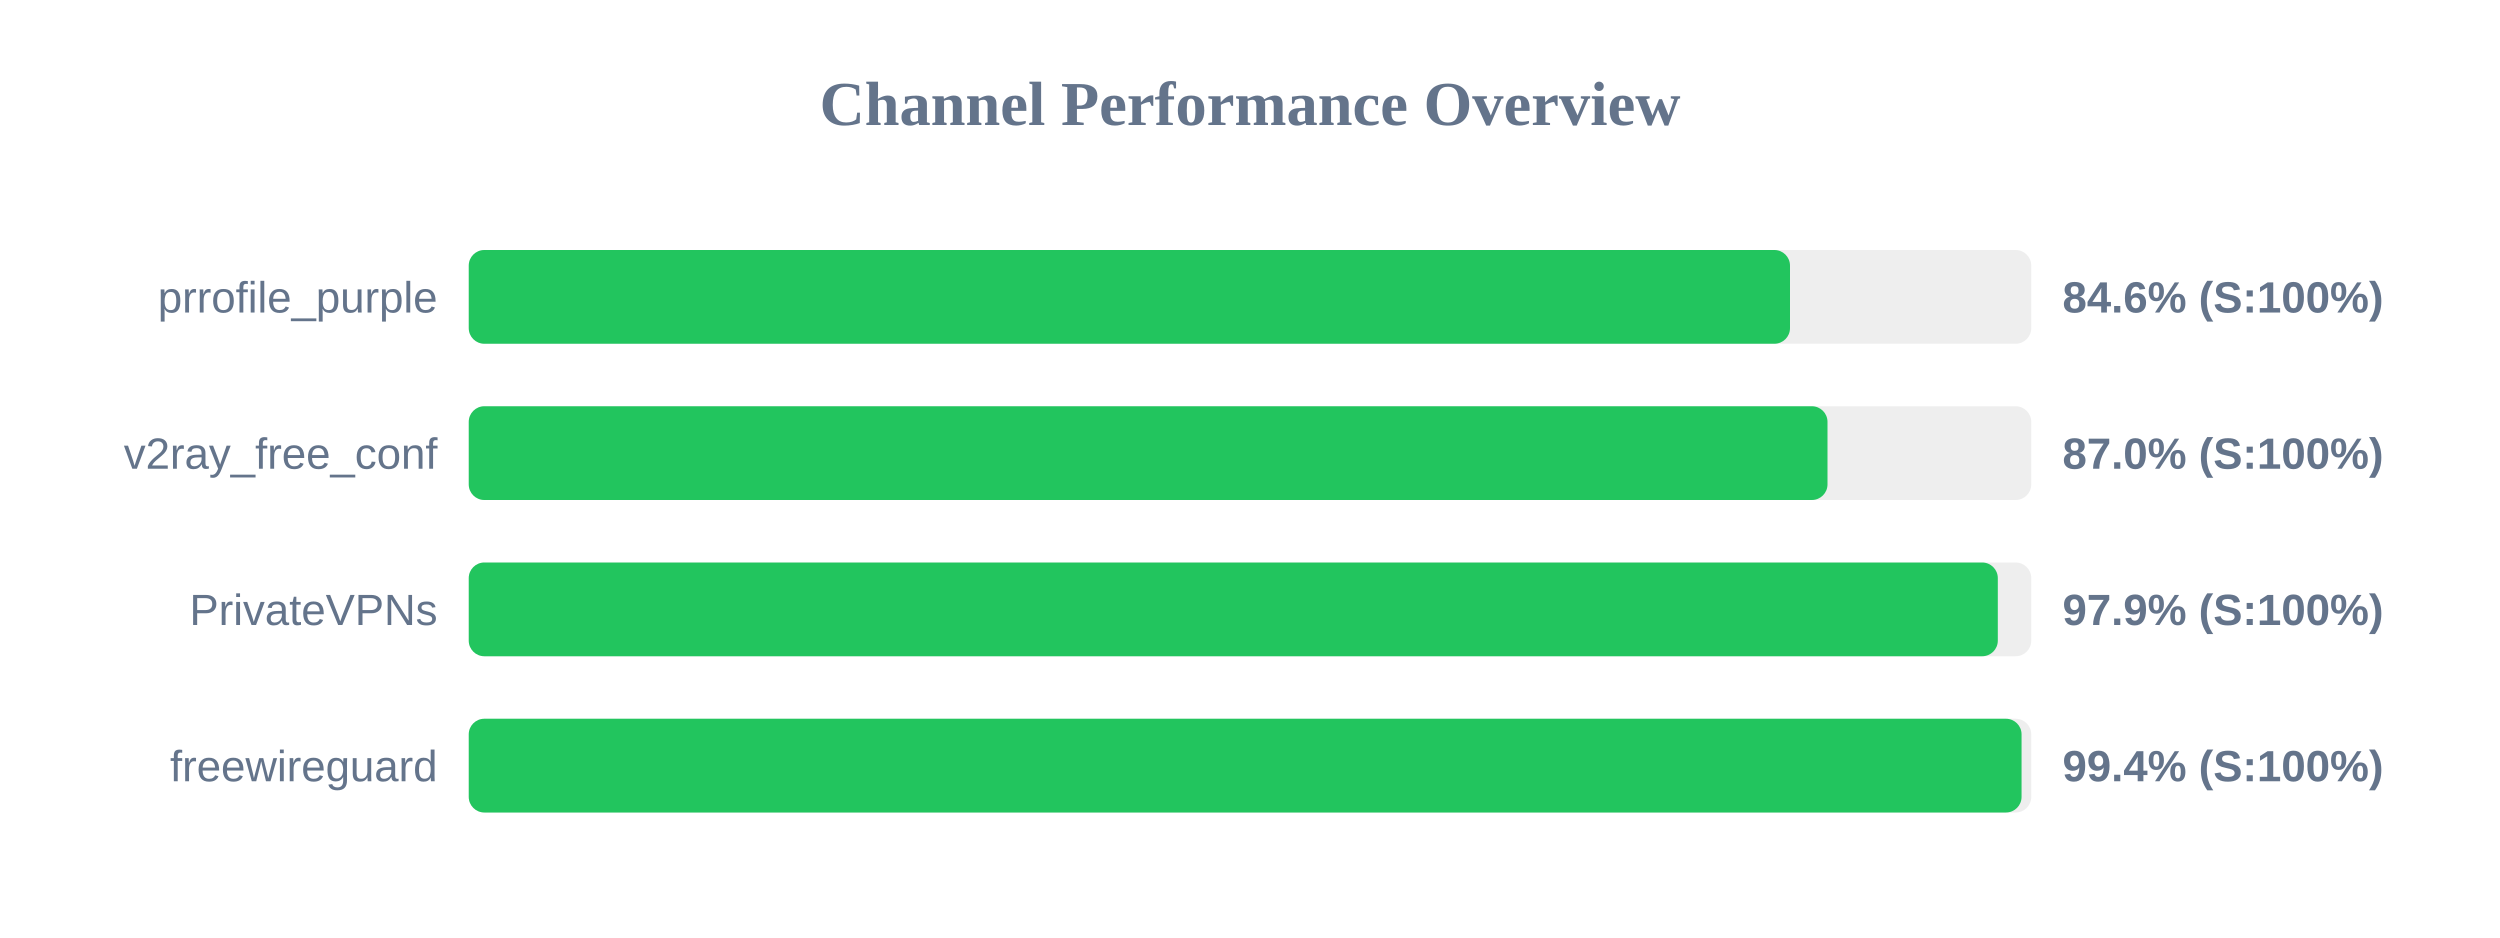
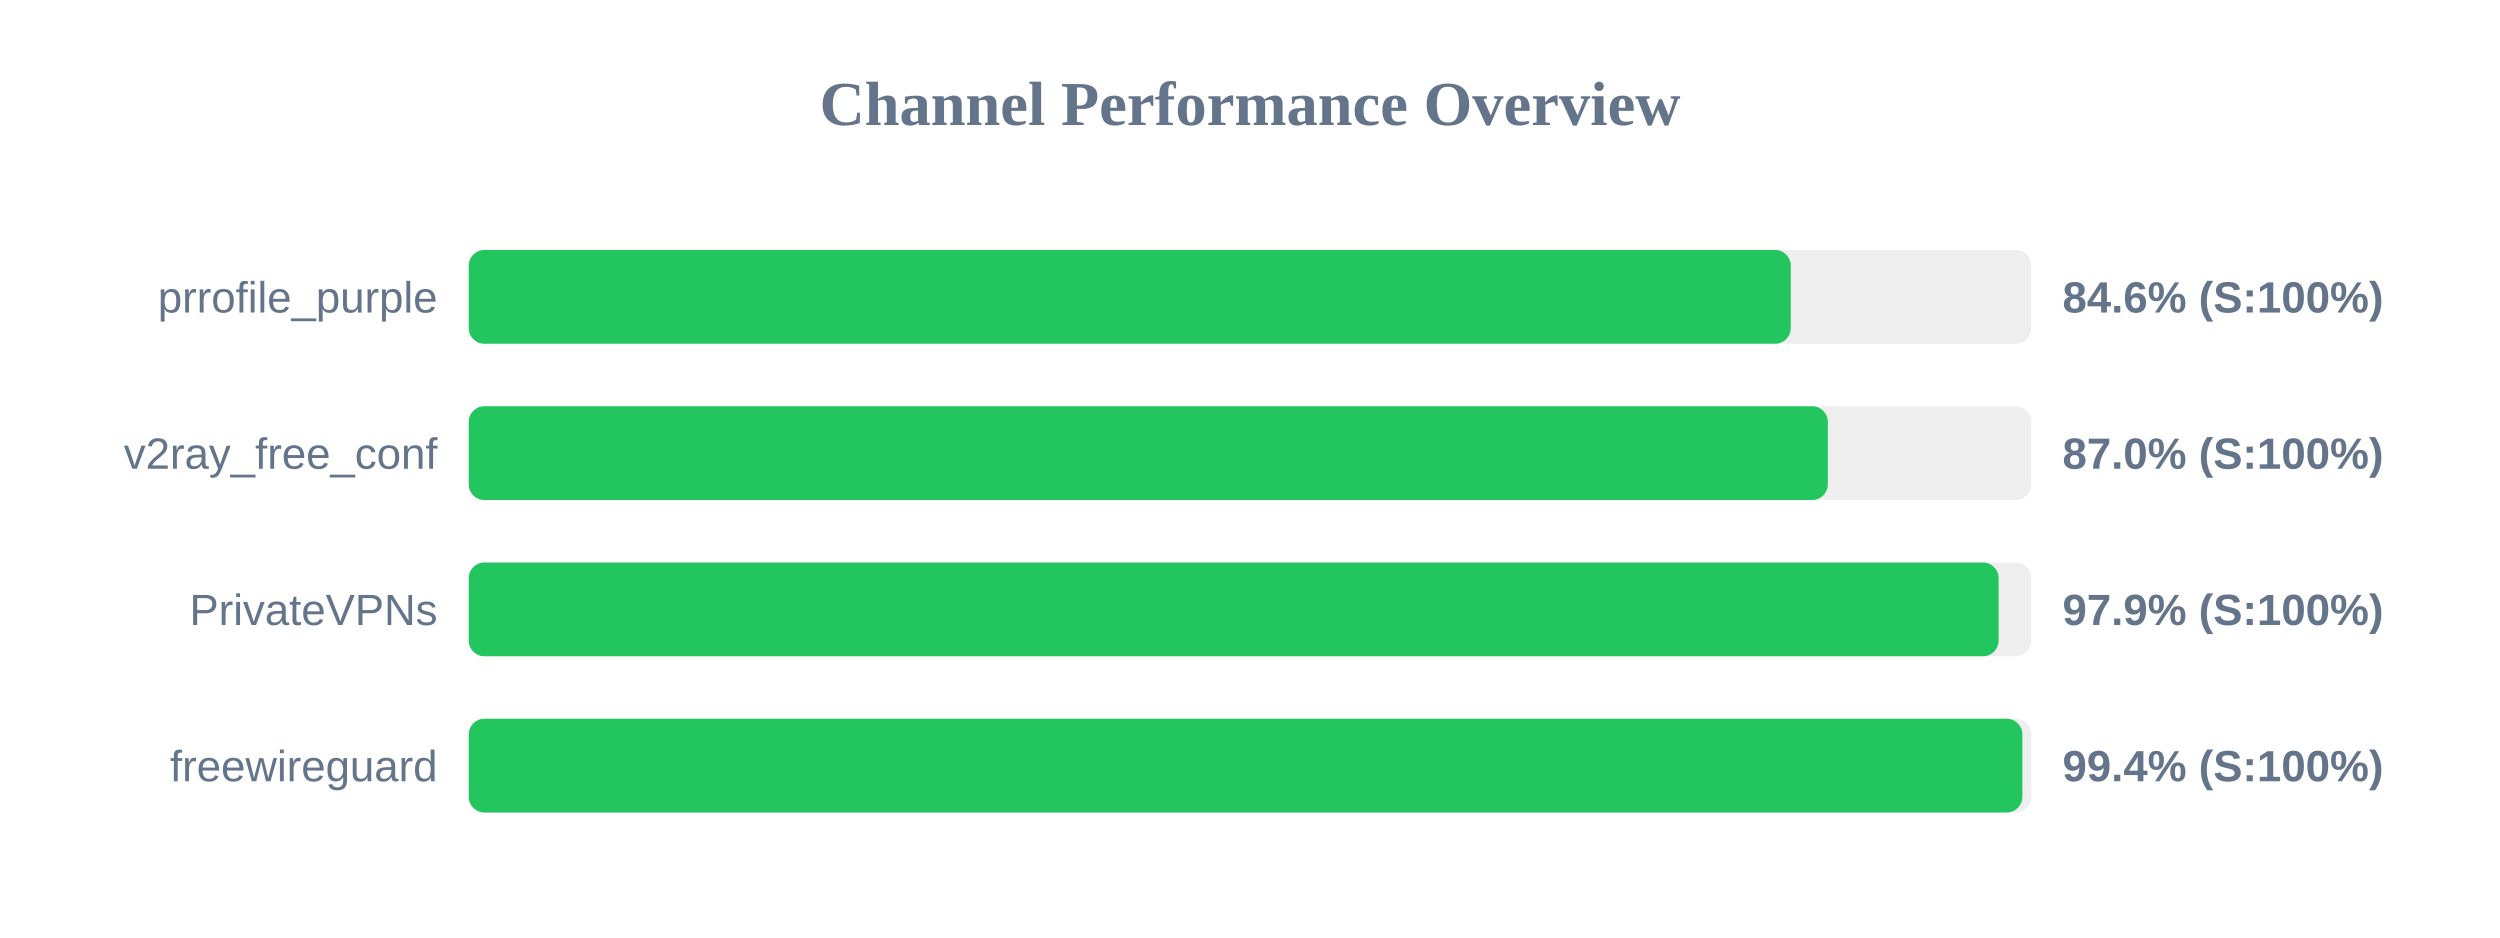
<svg xmlns="http://www.w3.org/2000/svg" width="800" height="300" version="1.1">
  <style>
        .row { font: 14px Arial; fill: #64748b; }
        .score { font: bold 14px Arial; fill: #64748b; }
    </style>
  <text x="400" y="40" text-anchor="middle" font-size="20px" font-weight="bold" fill="#64748b">Channel Performance Overview</text>
  <rect x="150" y="80" width="500" height="30" fill="#eee" rx="5" />
-   <rect x="150" y="80" width="422.8" height="30" fill="#22c55e" rx="5" />
+   <rect x="150" y="80" width="423.05" height="30" fill="#22c55e" rx="5" />
  <text x="140" y="100" text-anchor="end" class="row">prrofile_purple</text>
  <text x="660" y="100" text-anchor="start" class="score">84.6% (S:100%)</text>
  <rect x="150" y="130" width="500" height="30" fill="#eee" rx="5" />
-   <rect x="150" y="130" width="434.8" height="30" fill="#22c55e" rx="5" />
+   <rect x="150" y="130" width="434.9" height="30" fill="#22c55e" rx="5" />
  <text x="140" y="150" text-anchor="end" class="row">v2ray_free_conf</text>
  <text x="660" y="150" text-anchor="start" class="score">87.0% (S:100%)</text>
  <rect x="150" y="180" width="500" height="30" fill="#eee" rx="5" />
-   <rect x="150" y="180" width="489.3" height="30" fill="#22c55e" rx="5" />
+   <rect x="150" y="180" width="489.55" height="30" fill="#22c55e" rx="5" />
  <text x="140" y="200" text-anchor="end" class="row">PrivateVPNs</text>
  <text x="660" y="200" text-anchor="start" class="score">97.9% (S:100%)</text>
  <rect x="150" y="230" width="500" height="30" fill="#eee" rx="5" />
-   <rect x="150" y="230" width="496.9" height="30" fill="#22c55e" rx="5" />
+   <rect x="150" y="230" width="497.15" height="30" fill="#22c55e" rx="5" />
  <text x="140" y="250" text-anchor="end" class="row">freewireguard</text>
  <text x="660" y="250" text-anchor="start" class="score">99.4% (S:100%)</text>
</svg>
